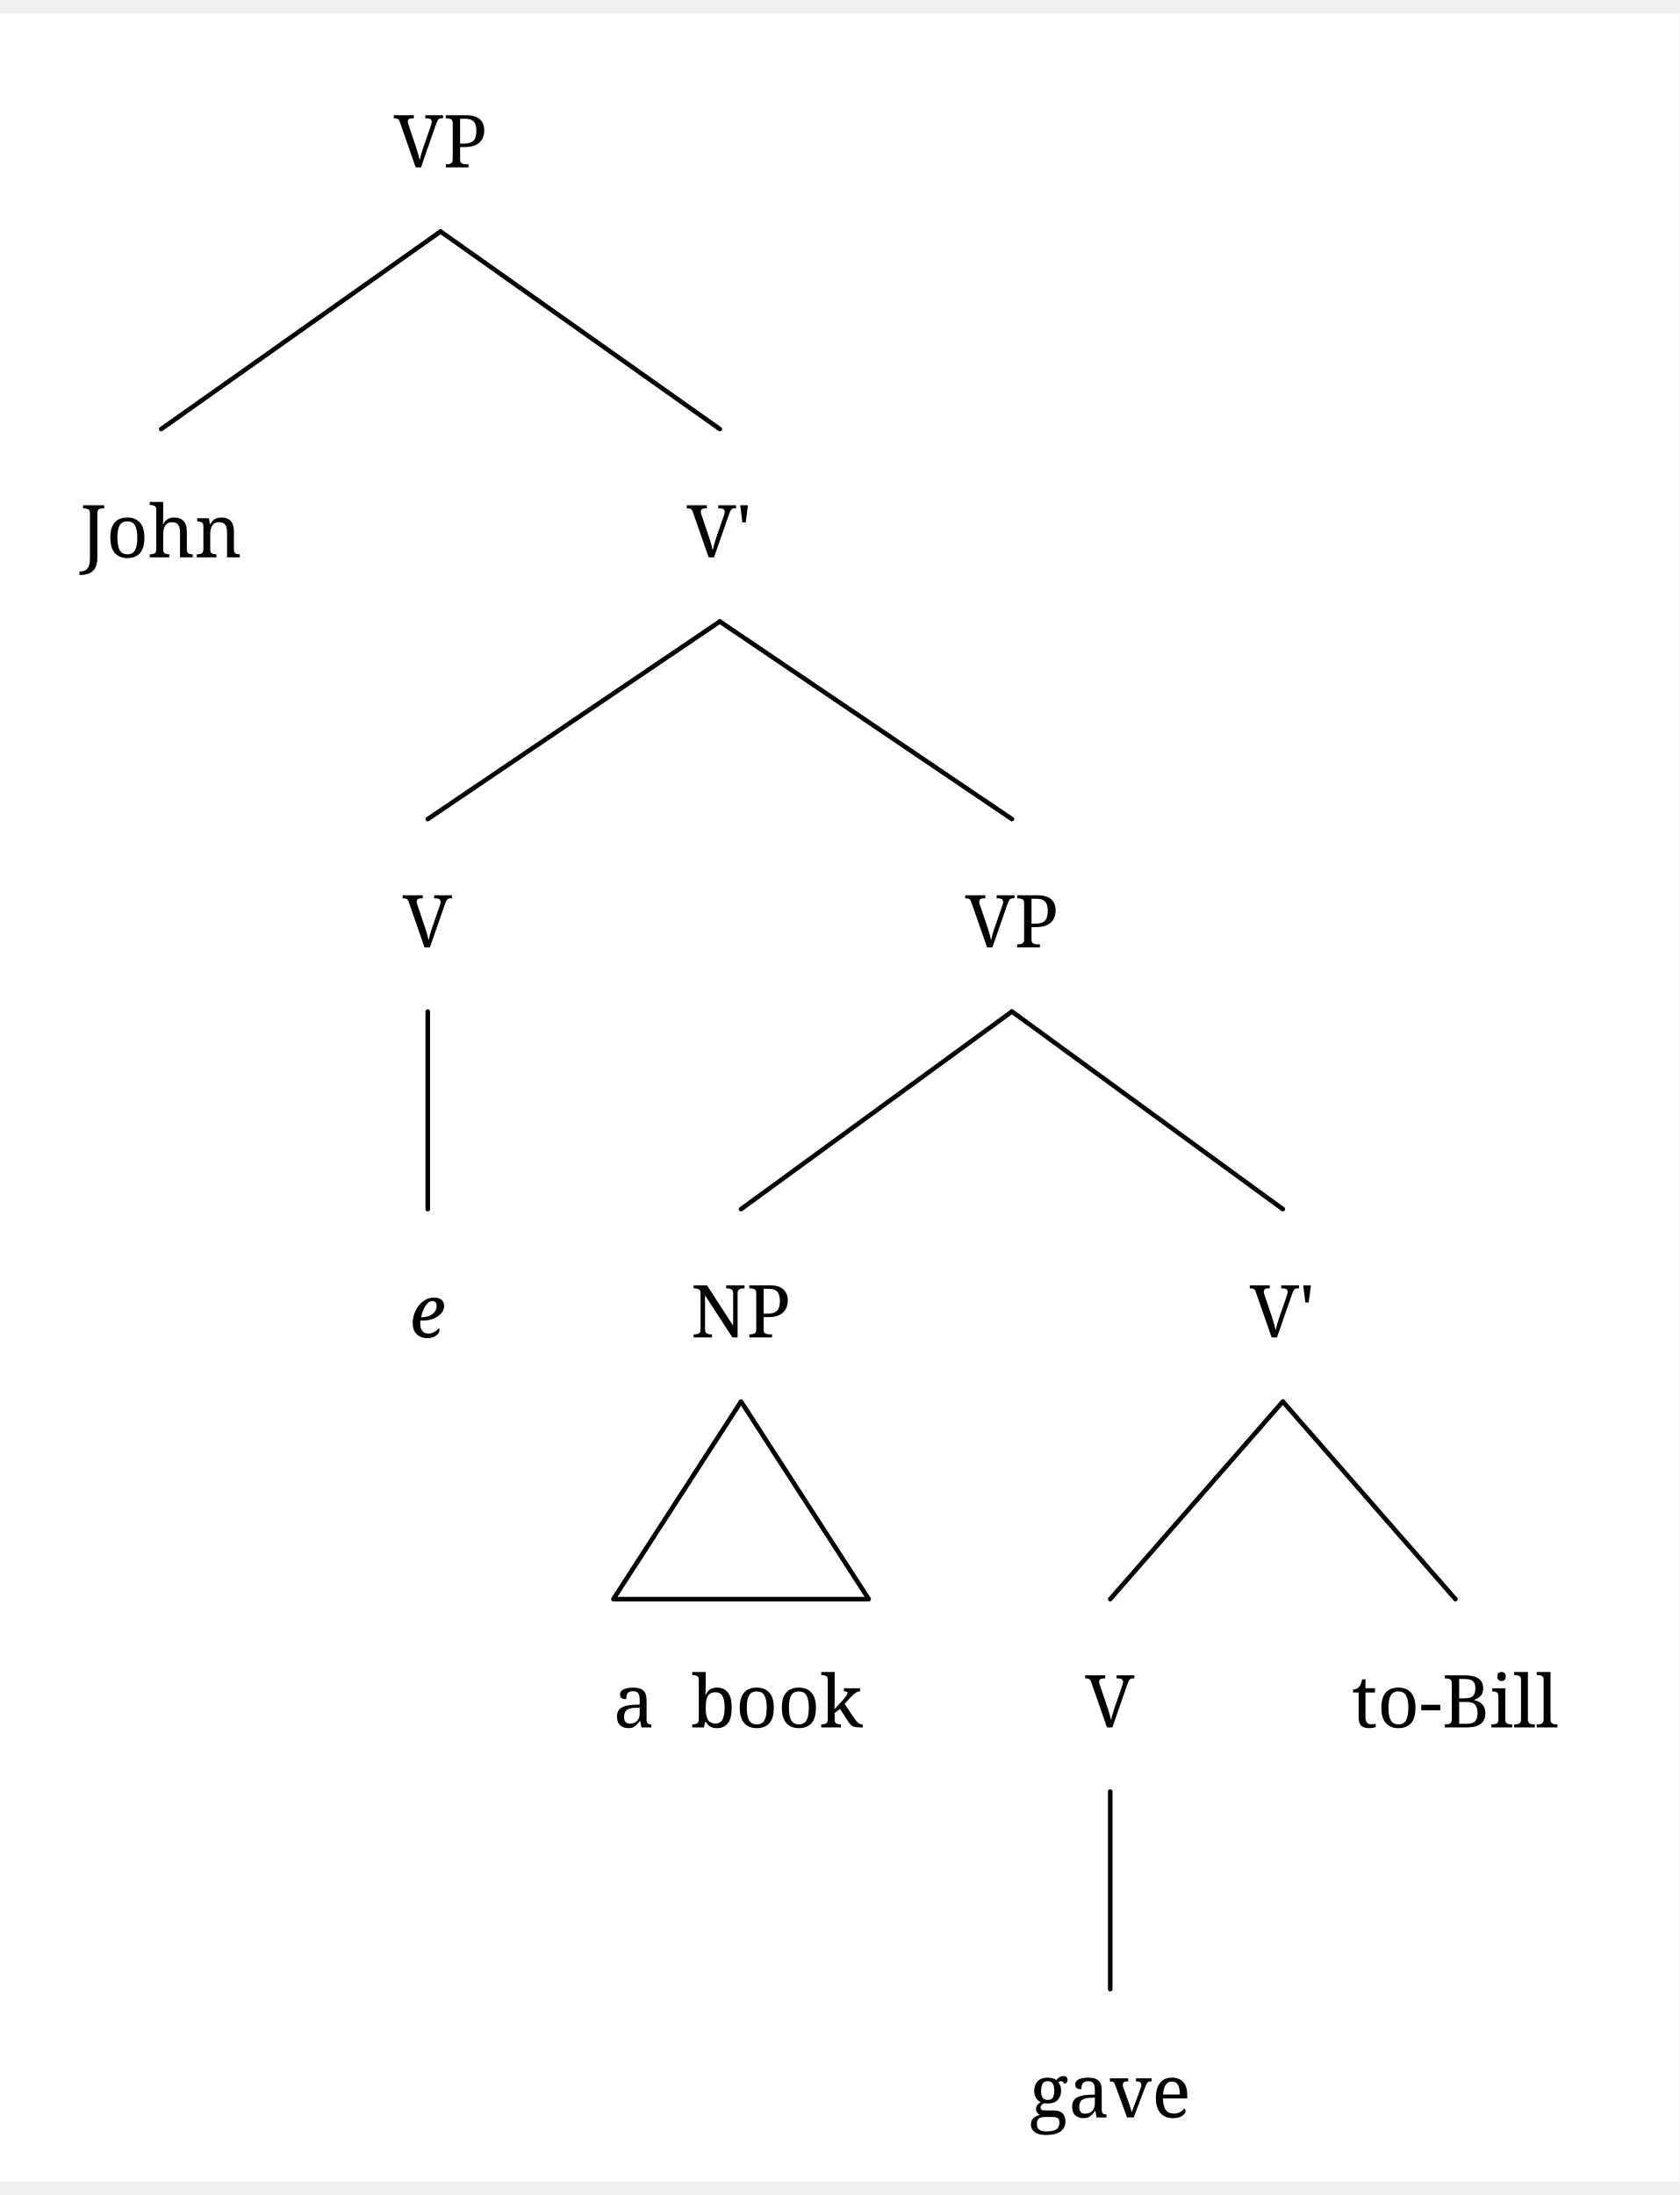
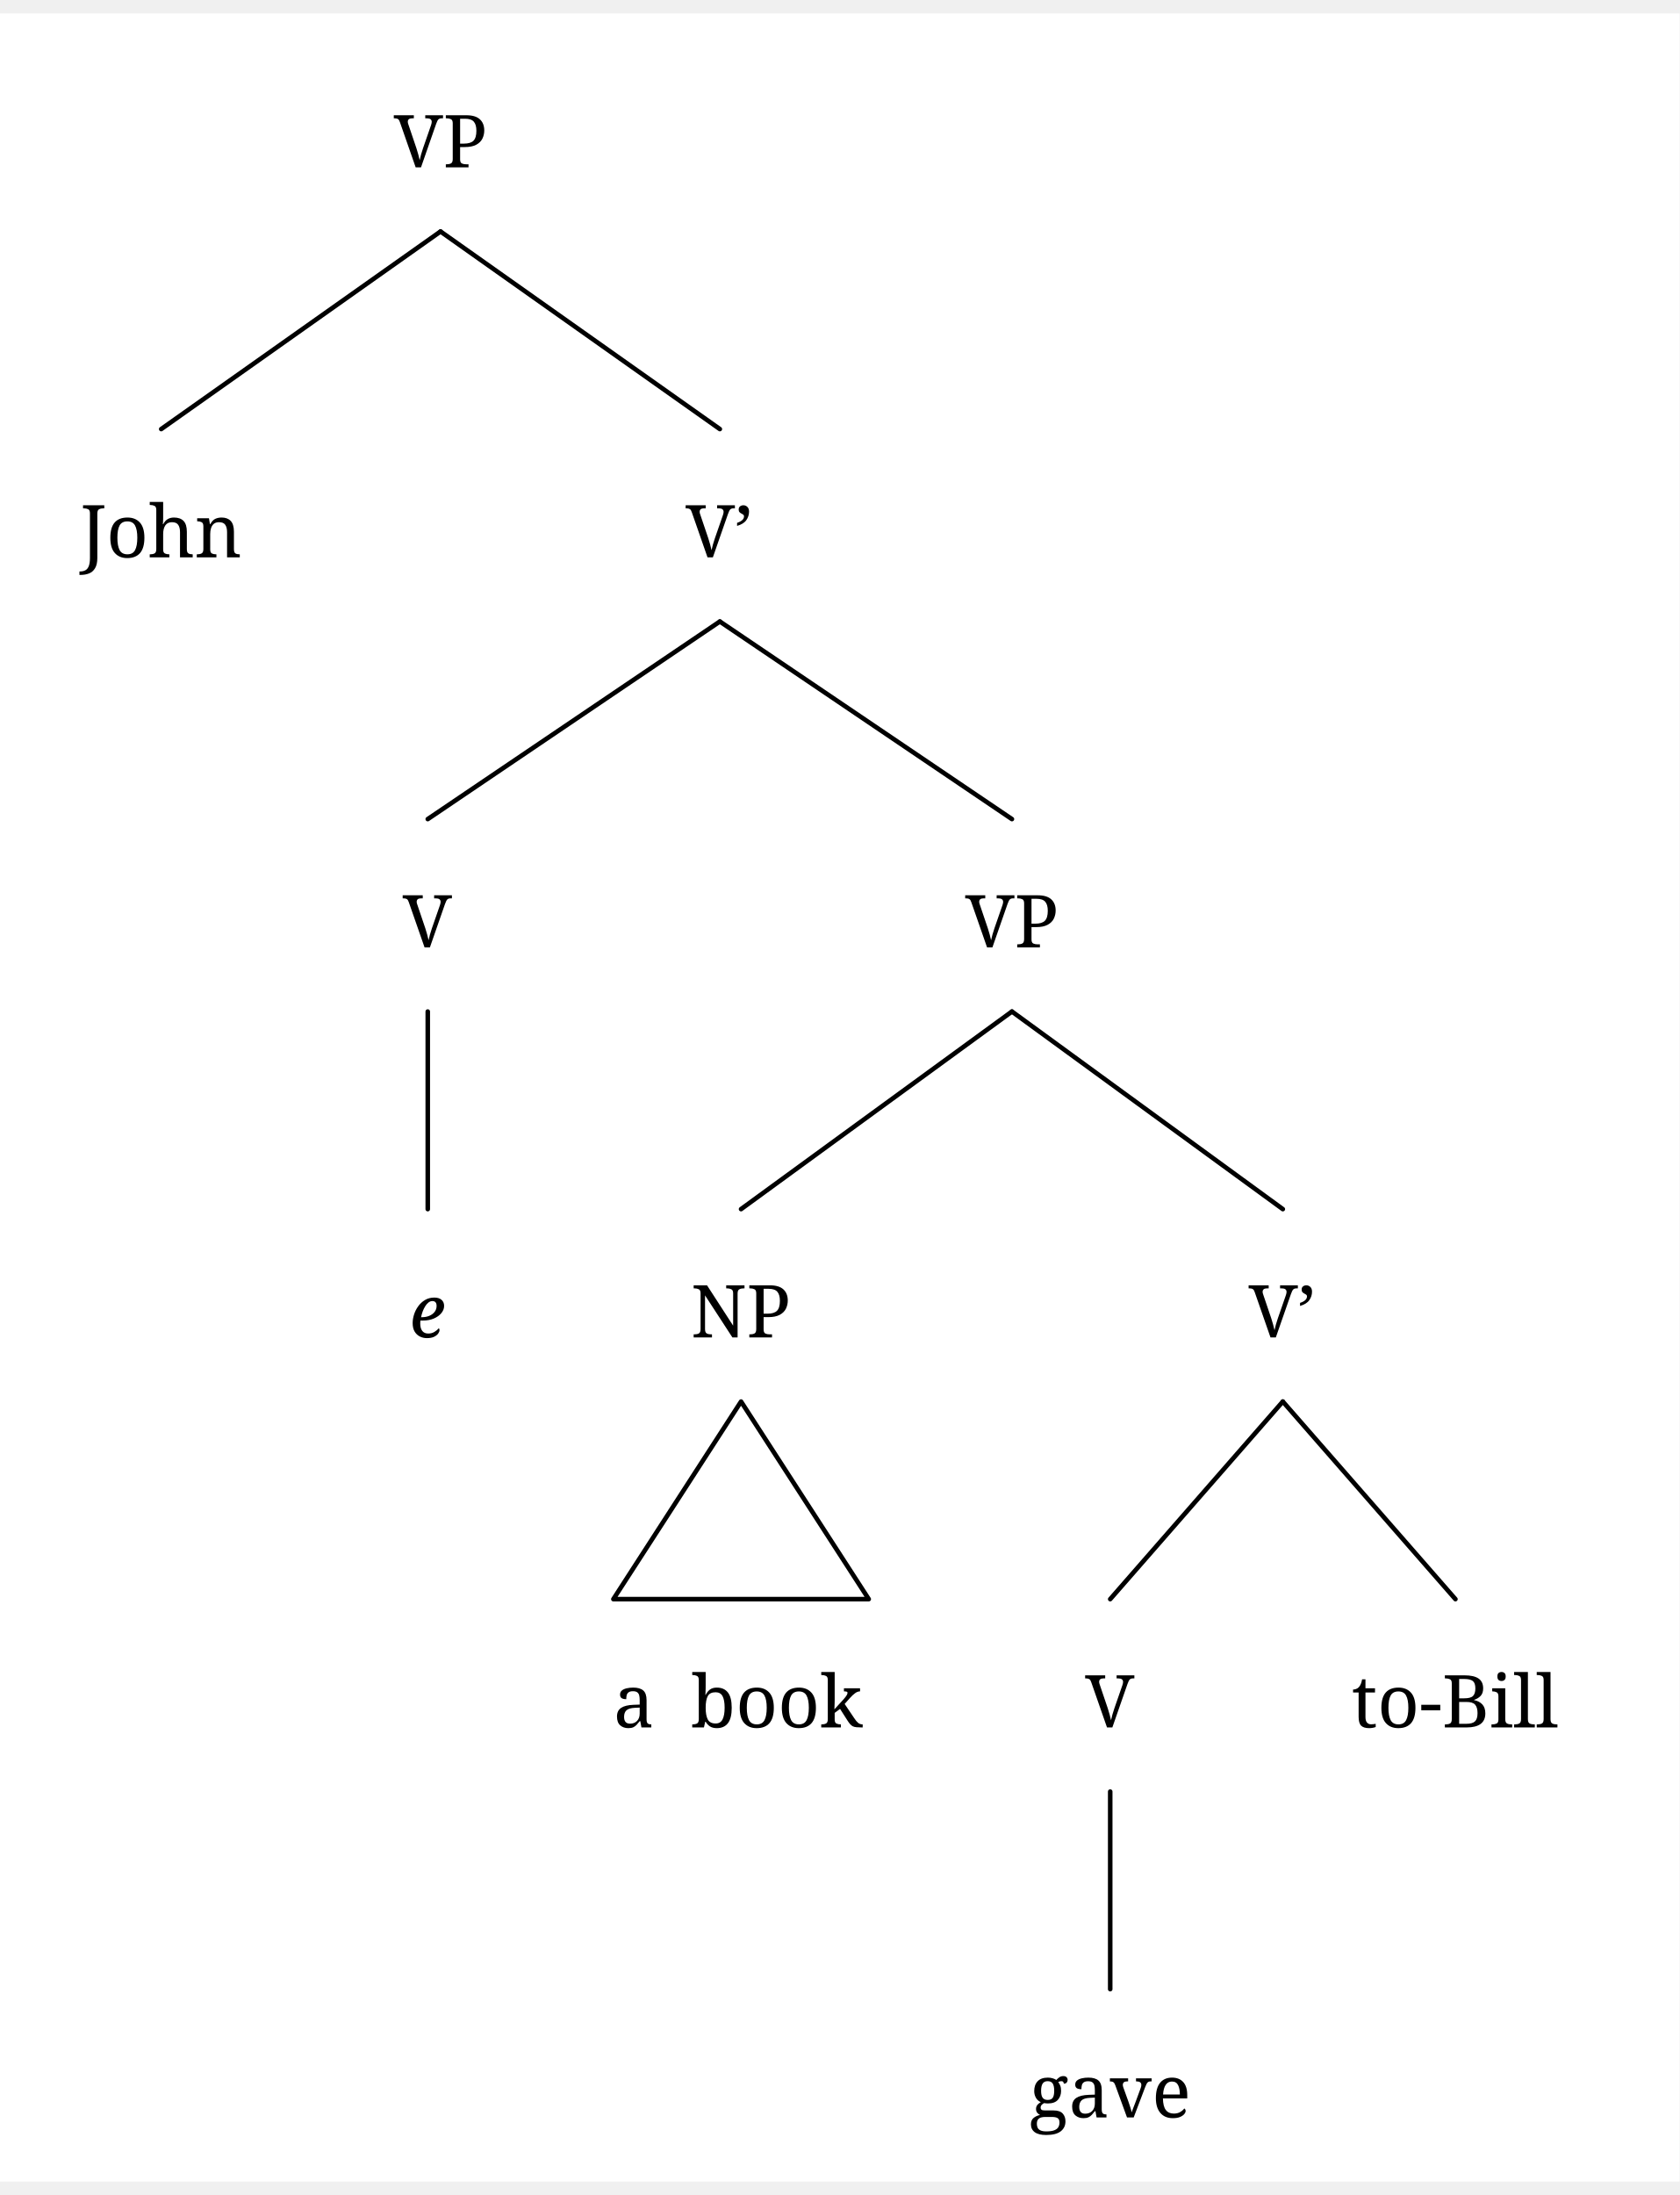
<svg xmlns="http://www.w3.org/2000/svg" width="719" height="939.375" viewBox="-17.6, 0, 736.6, 950.625" version="1.1">
  <defs>
    <marker id="arrow" markerUnits="userSpaceOnUse" viewBox="0 0 10 10" refX="10" refY="5" markerWidth="17.6" markerHeight="17.6" orient="auto">
      <path d="M 0 0 L 10 5 L 0 10" fill="black" />
    </marker>
    <marker id="arrowBackward" markerUnits="userSpaceOnUse" viewBox="0 0 10 10" refX="5" refY="5" markerWidth="17.6" markerHeight="17.6" orient="auto">
      <path d="M 0 0 L 10 5 L 0 10 z" fill="black" />
    </marker>
    <marker id="arrowForward" markerUnits="userSpaceOnUse" viewBox="0 0 10 10" refX="5" refY="5" markerWidth="17.6" markerHeight="17.6" orient="auto">
      <path d="M 10 0 L 0 5 L 10 10 z" fill="black" />
    </marker>
    <marker id="arrowBothways" markerUnits="userSpaceOnUse" viewBox="0 0 30 10" refX="15" refY="5" markerWidth="52.8" markerHeight="17.6" orient="auto">
      <path d="M 0 5 L 10 0 L 10 5 L 20 5 L 20 0 L 30 5 L 20 10 L 20 5 L 10 5 L 10 10 z" fill="black" />
    </marker>
    <pattern id="hatchBlack" x="10" y="10" width="10" height="10" patternUnits="userSpaceOnUse" patternTransform="rotate(45)">
      <line x1="0" y="0" x2="0" y2="10" stroke="black" stroke-width="4" />
    </pattern>
    <pattern id="hatchForNode" x="10" y="10" width="10" height="10" patternUnits="userSpaceOnUse" patternTransform="rotate(45)">
      <line x1="0" y="0" x2="0" y2="10" stroke="black" stroke-width="4" />
    </pattern>
    <pattern id="hatchForLeaf" x="10" y="10" width="10" height="10" patternUnits="userSpaceOnUse" patternTransform="rotate(45)">
      <line x1="0" y="0" x2="0" y2="10" stroke="black" stroke-width="4" />
    </pattern>
  </defs>
  <rect x="-17.6" y="0" width="736.6" height="950.625" stroke="none" fill="white" />"
<text white-space="pre" alignment-baseline="text-top" style="fill: black; storoke-width: 0; font-size: 32px;" x="155.1" y="67.5">
    <tspan x="155.1" y="67.5" style="" text-decoration="" font-family="'Noto Serif', 'Noto Serif JP', OpenMoji, 'OpenMoji Color', 'OpenMoji Black', serif">VP</tspan>
  </text>
  <text white-space="pre" alignment-baseline="text-top" style="fill: black; storoke-width: 0; font-size: 32px;" x="17.6" y="238.5">
    <tspan x="17.6" y="238.5" style="" text-decoration="" font-family="'Noto Serif', 'Noto Serif JP', OpenMoji, 'OpenMoji Color', 'OpenMoji Black', serif">John</tspan>
  </text>
-   <text white-space="pre" alignment-baseline="text-top" style="fill: black; storoke-width: 0; font-size: 32px;" x="283.6" y="238.5">
-     <tspan x="283.6" y="238.5" style="" text-decoration="" font-family="'Noto Serif', 'Noto Serif JP', OpenMoji, 'OpenMoji Color', 'OpenMoji Black', serif">V'</tspan>
+   <text white-space="pre" alignment-baseline="text-top" style="fill: black; storoke-width: 0; font-size: 32px;" x="283.1" y="238.5">
+     <tspan x="283.1" y="238.5" style="" text-decoration="" font-family="'Noto Serif', 'Noto Serif JP', OpenMoji, 'OpenMoji Color', 'OpenMoji Black', serif">V’</tspan>
  </text>
  <text white-space="pre" alignment-baseline="text-top" style="fill: black; storoke-width: 0; font-size: 32px;" x="159" y="409.5">
    <tspan x="159" y="409.5" style="" text-decoration="" font-family="'Noto Serif', 'Noto Serif JP', OpenMoji, 'OpenMoji Color', 'OpenMoji Black', serif">V</tspan>
  </text>
  <text white-space="pre" alignment-baseline="text-top" style="fill: black; storoke-width: 0; font-size: 32px;" x="162" y="580.5">
    <tspan x="162" y="580.5" style="font-style: italic; " text-decoration="" font-family="'Noto Serif', 'Noto Serif JP', OpenMoji, 'OpenMoji Color', 'OpenMoji Black', serif">e</tspan>
  </text>
  <text white-space="pre" alignment-baseline="text-top" style="fill: black; storoke-width: 0; font-size: 32px;" x="405.7" y="409.5">
    <tspan x="405.7" y="409.5" style="" text-decoration="" font-family="'Noto Serif', 'Noto Serif JP', OpenMoji, 'OpenMoji Color', 'OpenMoji Black', serif">VP</tspan>
  </text>
  <text white-space="pre" alignment-baseline="text-top" style="fill: black; storoke-width: 0; font-size: 32px;" x="285.4" y="580.5">
    <tspan x="285.4" y="580.5" style="" text-decoration="" font-family="'Noto Serif', 'Noto Serif JP', OpenMoji, 'OpenMoji Color', 'OpenMoji Black', serif">NP</tspan>
  </text>
  <text white-space="pre" alignment-baseline="text-top" style="fill: black; storoke-width: 0; font-size: 32px;" x="251.4" y="751.5">
    <tspan x="251.4" y="751.5" style="" text-decoration="" font-family="'Noto Serif', 'Noto Serif JP', OpenMoji, 'OpenMoji Color', 'OpenMoji Black', serif">a<tspan style="fill:none;">￭</tspan>book</tspan>
  </text>
-   <text white-space="pre" alignment-baseline="text-top" style="fill: black; storoke-width: 0; font-size: 32px;" x="530.5" y="580.5">
-     <tspan x="530.5" y="580.5" style="" text-decoration="" font-family="'Noto Serif', 'Noto Serif JP', OpenMoji, 'OpenMoji Color', 'OpenMoji Black', serif">V'</tspan>
+   <text white-space="pre" alignment-baseline="text-top" style="fill: black; storoke-width: 0; font-size: 32px;" x="530.0" y="580.5">
+     <tspan x="530.0" y="580.5" style="" text-decoration="" font-family="'Noto Serif', 'Noto Serif JP', OpenMoji, 'OpenMoji Color', 'OpenMoji Black', serif">V’</tspan>
  </text>
  <text white-space="pre" alignment-baseline="text-top" style="fill: black; storoke-width: 0; font-size: 32px;" x="458.3" y="751.5">
    <tspan x="458.3" y="751.5" style="" text-decoration="" font-family="'Noto Serif', 'Noto Serif JP', OpenMoji, 'OpenMoji Color', 'OpenMoji Black', serif">V</tspan>
  </text>
  <text white-space="pre" alignment-baseline="text-top" style="fill: black; storoke-width: 0; font-size: 32px;" x="433.8" y="922.5">
    <tspan x="433.8" y="922.5" style="" text-decoration="" font-family="'Noto Serif', 'Noto Serif JP', OpenMoji, 'OpenMoji Color', 'OpenMoji Black', serif">gave</tspan>
  </text>
  <text white-space="pre" alignment-baseline="text-top" style="fill: black; storoke-width: 0; font-size: 32px;" x="575.2" y="751.5">
    <tspan x="575.2" y="751.5" style="" text-decoration="" font-family="'Noto Serif', 'Noto Serif JP', OpenMoji, 'OpenMoji Color', 'OpenMoji Black', serif">to-Bill</tspan>
  </text>
  <line style="fill: none; stroke:black; stroke-width:2; stroke-linejoin:round; stroke-linecap:round;" x1="53.1" y1="182.25" x2="175.6" y2="95.625" />
  <line style="fill: none; stroke:black; stroke-width:2; stroke-linejoin:round; stroke-linecap:round;" x1="298.1" y1="182.25" x2="175.6" y2="95.625" />
  <line style="fill: none; stroke:black; stroke-width:2; stroke-linejoin:round; stroke-linecap:round;" x1="170" y1="353.25" x2="298.1" y2="266.625" />
  <line style="fill: none; stroke:black; stroke-width:2; stroke-linejoin:round; stroke-linecap:round;" x1="426.2" y1="353.25" x2="298.1" y2="266.625" />
  <line style="fill: none; stroke:black; stroke-width:2; stroke-linejoin:round; stroke-linecap:round;" x1="170" y1="524.25" x2="170" y2="437.625" />
  <line style="fill: none; stroke:black; stroke-width:2; stroke-linejoin:round; stroke-linecap:round;" x1="307.4" y1="524.25" x2="426.2" y2="437.625" />
  <line style="fill: none; stroke:black; stroke-width:2; stroke-linejoin:round; stroke-linecap:round;" x1="545.0" y1="524.25" x2="426.2" y2="437.625" />
  <polygon style="fill: none; stroke: black; stroke-width:2; stroke-linejoin:round;stroke-linecap:round;" points="251.4 695.25 363.4 695.25 307.4 608.625" />
  <line style="fill: none; stroke:black; stroke-width:2; stroke-linejoin:round; stroke-linecap:round;" x1="469.3" y1="695.25" x2="545.0" y2="608.625" />
  <line style="fill: none; stroke:black; stroke-width:2; stroke-linejoin:round; stroke-linecap:round;" x1="620.7" y1="695.25" x2="545.0" y2="608.625" />
  <line style="fill: none; stroke:black; stroke-width:2; stroke-linejoin:round; stroke-linecap:round;" x1="469.3" y1="866.25" x2="469.3" y2="779.625" />
</svg>
